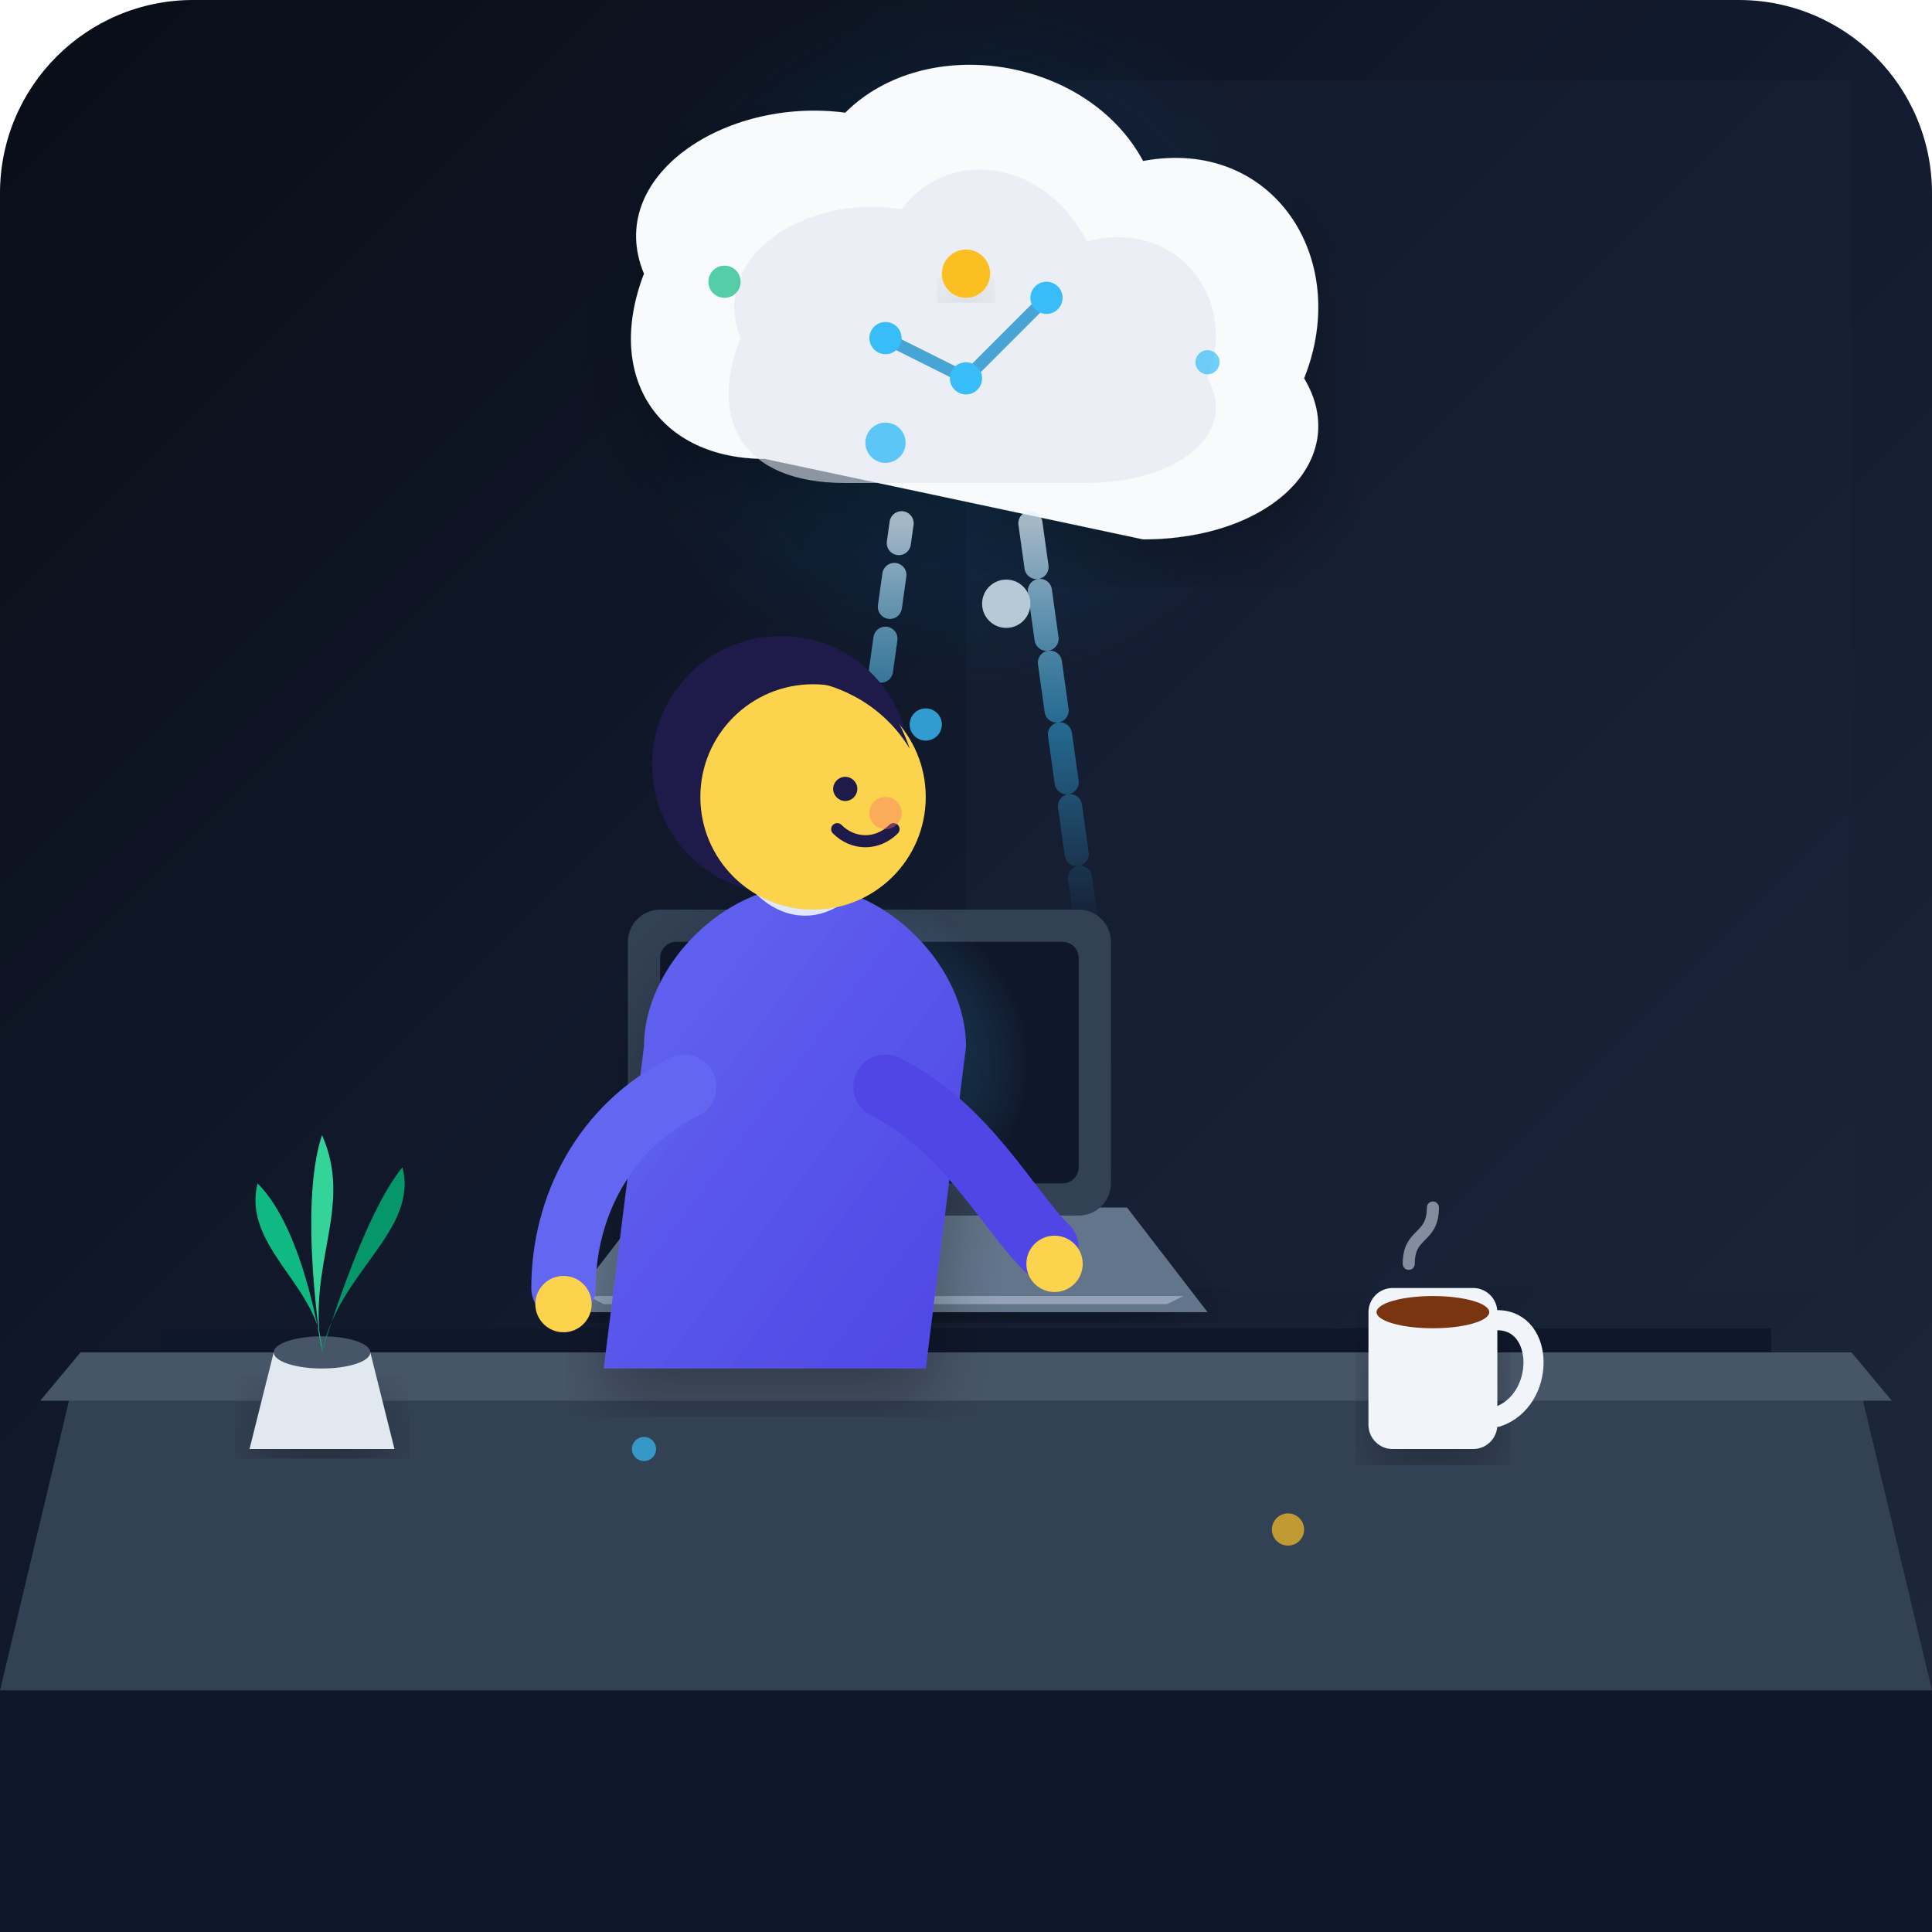
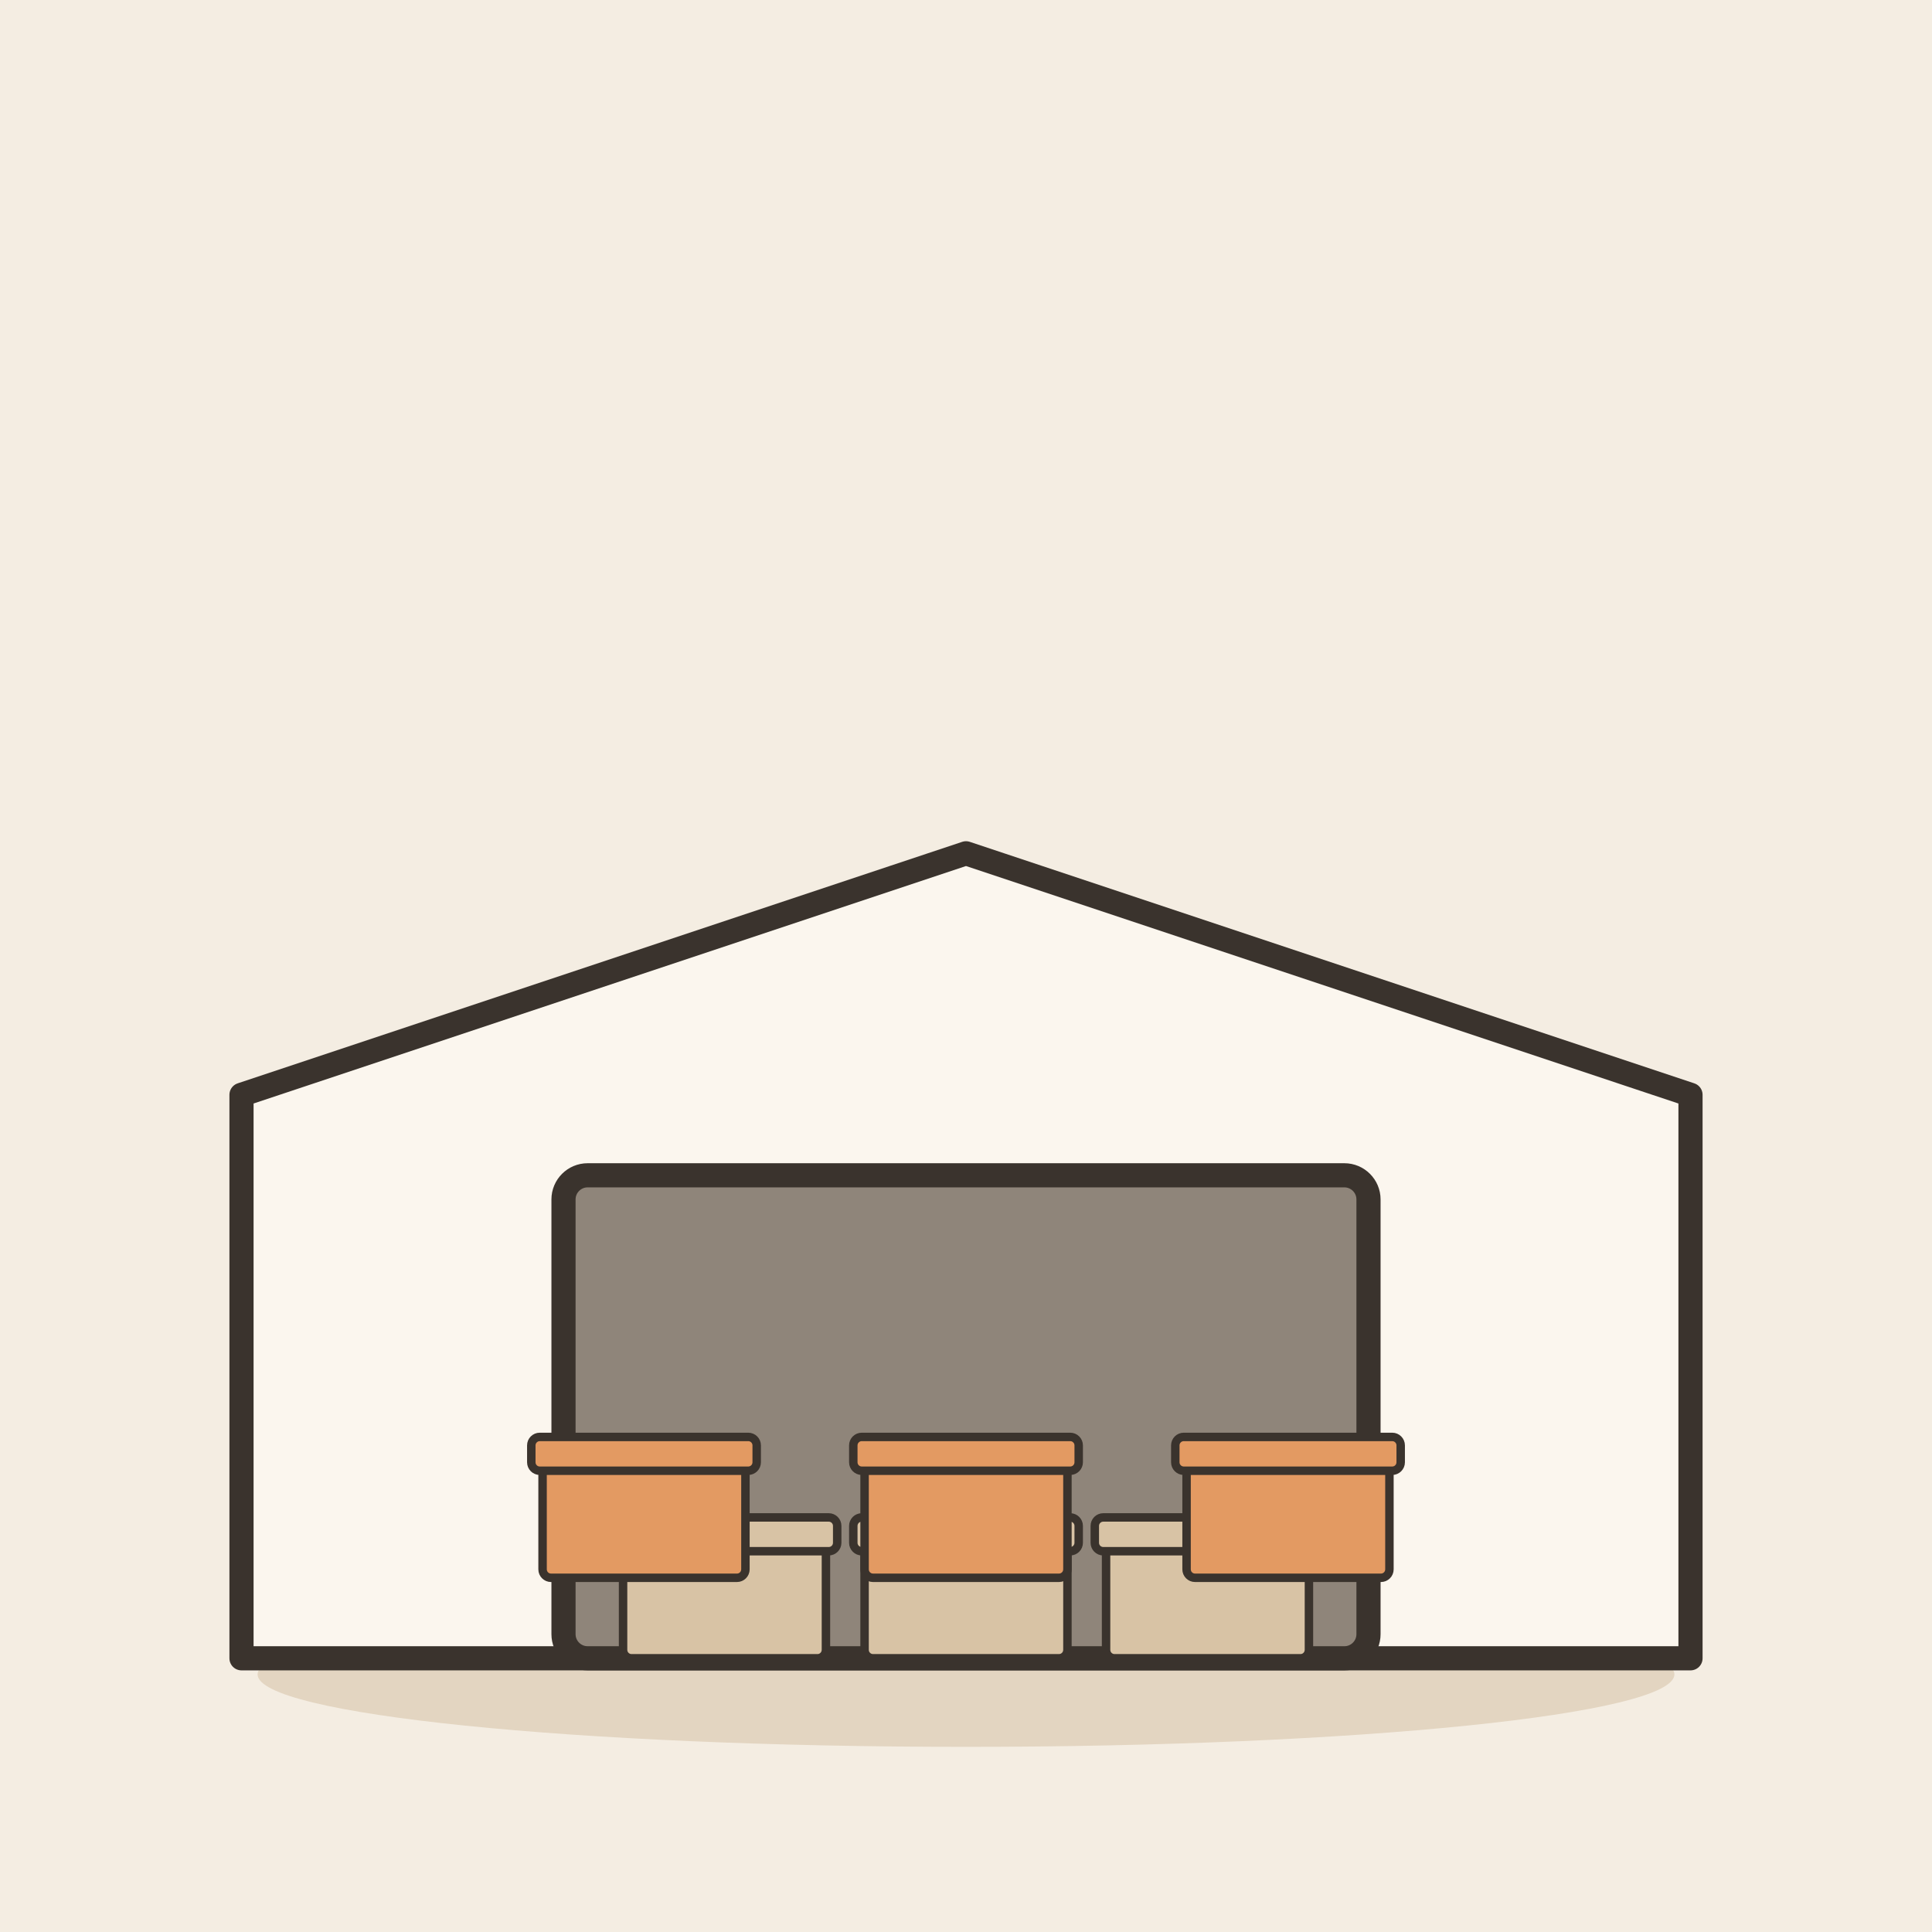
- <svg xmlns="http://www.w3.org/2000/svg" viewBox="0 0 240 240" width="100%" height="100%">
-   <defs>
-     <linearGradient id="bgGrad" x1="0%" y1="0%" x2="100%" y2="100%">
-       <stop offset="0%" stop-color="#090d16" />
-       <stop offset="50%" stop-color="#121b2f" />
-       <stop offset="100%" stop-color="#1e293b" />
-     </linearGradient>
-     <radialGradient id="cloudGlow" cx="50%" cy="50%" r="50%">
-       <stop offset="0%" stop-color="#38bdf8" stop-opacity="0.35" />
-       <stop offset="60%" stop-color="#0284c7" stop-opacity="0.1" />
-       <stop offset="100%" stop-color="#0369a1" stop-opacity="0" />
-     </radialGradient>
-     <linearGradient id="dataBeam" x1="0%" y1="100%" x2="0%" y2="0%">
-       <stop offset="0%" stop-color="#38bdf8" stop-opacity="0" />
-       <stop offset="50%" stop-color="#38bdf8" stop-opacity="0.6" />
-       <stop offset="100%" stop-color="#e0f2fe" stop-opacity="0.9" />
-     </linearGradient>
-     <radialGradient id="screenGlow" cx="50%" cy="50%" r="50%">
-       <stop offset="0%" stop-color="#38bdf8" stop-opacity="0.4" />
-       <stop offset="100%" stop-color="#38bdf8" stop-opacity="0" />
-     </radialGradient>
-     <linearGradient id="sweaterGrad" x1="0%" y1="0%" x2="100%" y2="100%">
-       <stop offset="0%" stop-color="#6366f1" />
-       <stop offset="100%" stop-color="#4f46e5" />
-     </linearGradient>
-     <filter id="softShadow" x="-10%" y="-10%" width="120%" height="120%">
-       <feDropShadow dx="0" dy="4" stdDeviation="4" flood-color="#000" flood-opacity="0.3" />
-     </filter>
-   </defs>
-   <rect width="240" height="240" rx="24" fill="url(#bgGrad)" />
-   <path d="M120,10 L230,10 L230,160 L120,160 Z" fill="#1b253b" opacity="0.3" />
-   <path d="M20,165 L220,165 L220,168 L20,168 Z" fill="#0f172a" />
-   <path d="M10,168 L230,168 L240,210 L0,210 Z" fill="#334155" />
-   <path d="M10,168 L230,168 L235,174 L5,174 Z" fill="#475569" />
-   <rect x="0" y="210" width="240" height="30" fill="#0f172a" />
-   <g transform="translate(120, 52)">
-     <circle cx="0" cy="-10" r="45" fill="url(#cloudGlow)" />
-     <path d="M -25,5               C -38,5 -45,-5 -40,-18               C -45,-30 -30,-40 -15,-38               C -5,-48 15,-45 22,-32               C 38,-35 48,-20 42,-5               C 48,5 38,15 22,15               Z" fill="#f8fafc" filter="url(#softShadow)" />
-     <path d="M -15,8               C -28,8 -32,0 -28,-10               C -32,-20 -20,-28 -8,-26               C -2,-34 10,-32 15,-22               C 26,-25 34,-15 30,-5               C 34,2 26,8 15,8               Z" fill="#e2e8f0" opacity="0.6" />
-     <path d="M-10,-10 L0,-5 L10,-15" fill="none" stroke="#0284c7" stroke-width="1.5" stroke-linecap="round" stroke-linejoin="round" opacity="0.7" />
-     <circle cx="-10" cy="-10" r="2" fill="#38bdf8" />
-     <circle cx="0" cy="-5" r="2" fill="#38bdf8" />
-     <circle cx="10" cy="-15" r="2" fill="#38bdf8" />
-     <circle cx="0" cy="-18" r="3" fill="#fbbf24" filter="url(#softShadow)" />
+ <svg xmlns="http://www.w3.org/2000/svg" viewBox="0 0 240 240" data-style="editorial">
+   <rect width="240" height="240" fill="#F4EDE2" />
+   <ellipse cx="120" cy="208" rx="88" ry="9" fill="#E3D5C1" />
+   <g transform="translate(120 206)">
+     <path d="M-90 0L-90 -70L0 -100L90 -70L90 0Z" fill="#FBF6EE" stroke="#3A332D" stroke-width="3" stroke-linecap="round" stroke-linejoin="round" />
+     <rect x="-50" y="-60" width="100" height="60" rx="3" fill="#8F857A" stroke="#3A332D" stroke-width="3" stroke-linecap="round" stroke-linejoin="round" />
+     <g transform="translate(-30 0) scale(0.35 0.35)">
+       <rect x="-36" y="-40" width="72" height="40" rx="3" fill="#D8C3A5" stroke="#3A332D" stroke-width="3" stroke-linecap="round" stroke-linejoin="round" />
+       <rect x="-40" y="-50" width="80" height="12" rx="3" fill="#D8C3A5" stroke="#3A332D" stroke-width="3" stroke-linecap="round" stroke-linejoin="round" />
+     </g>
+     <g transform="translate(0 0) scale(0.35 0.35)">
+       <rect x="-36" y="-40" width="72" height="40" rx="3" fill="#D8C3A5" stroke="#3A332D" stroke-width="3" stroke-linecap="round" stroke-linejoin="round" />
+       <rect x="-40" y="-50" width="80" height="12" rx="3" fill="#D8C3A5" stroke="#3A332D" stroke-width="3" stroke-linecap="round" stroke-linejoin="round" />
+     </g>
+     <g transform="translate(30 0) scale(0.35 0.35)">
+       <rect x="-36" y="-40" width="72" height="40" rx="3" fill="#D8C3A5" stroke="#3A332D" stroke-width="3" stroke-linecap="round" stroke-linejoin="round" />
+       <rect x="-40" y="-50" width="80" height="12" rx="3" fill="#D8C3A5" stroke="#3A332D" stroke-width="3" stroke-linecap="round" stroke-linejoin="round" />
+     </g>
  </g>
-   <g opacity="0.8">
-     <path d="M105,115 L112,65" stroke="url(#dataBeam)" stroke-width="3" stroke-dasharray="4 4" stroke-linecap="round" />
-     <path d="M120,110 L120,60" stroke="url(#dataBeam)" stroke-width="4" stroke-linecap="round" />
-     <path d="M135,115 L128,65" stroke="url(#dataBeam)" stroke-width="3" stroke-dasharray="6 3" stroke-linecap="round" />
-     <circle cx="115" cy="90" r="2" fill="#38bdf8" />
-     <circle cx="125" cy="75" r="3" fill="#e0f2fe" />
-     <circle cx="110" cy="55" r="2.5" fill="#38bdf8" />
+   <g transform="translate(80 196) scale(0.35 0.35)">
+     <rect x="-36" y="-40" width="72" height="40" rx="3" fill="#E39A62" stroke="#3A332D" stroke-width="3" stroke-linecap="round" stroke-linejoin="round" />
+     <rect x="-40" y="-50" width="80" height="12" rx="3" fill="#E39A62" stroke="#3A332D" stroke-width="3" stroke-linecap="round" stroke-linejoin="round" />
  </g>
-   <g transform="translate(95, 115)">
-     <path d="M-15,35 L45,35 L55,48 L-25,48 Z" fill="#64748b" filter="url(#softShadow)" />
-     <path d="M-22,46 L52,46 L50,47 L-20,47 Z" fill="#94a3b8" />
-     <rect x="-17" y="-2" width="60" height="38" rx="4" fill="#334155" />
-     <rect x="-13" y="2" width="52" height="30" rx="2" fill="#0f172a" />
-     <rect x="-5" y="10" width="12" height="9" rx="1" fill="#fbbf24" />
-     <path d="M-3,10 L-3,8 L1,8 L3,10 Z" fill="#f59e0b" />
-     <path d="M1,20 L1,15 M-1,17 L1,14 L3,17" stroke="#38bdf8" stroke-width="1.5" stroke-linecap="round" stroke-linejoin="round" />
-     <circle cx="13" cy="17" r="20" fill="url(#screenGlow)" style="mix-blend-mode: screen;" />
+   <g transform="translate(120 196) scale(0.35 0.35)">
+     <rect x="-36" y="-40" width="72" height="40" rx="3" fill="#E39A62" stroke="#3A332D" stroke-width="3" stroke-linecap="round" stroke-linejoin="round" />
+     <rect x="-40" y="-50" width="80" height="12" rx="3" fill="#E39A62" stroke="#3A332D" stroke-width="3" stroke-linecap="round" stroke-linejoin="round" />
  </g>
-   <g transform="translate(170, 160)">
-     <rect x="0" y="0" width="16" height="20" rx="3" fill="#f1f5f9" filter="url(#softShadow)" />
-     <path d="M16,4 C22,4 22,14 16,16" fill="none" stroke="#f1f5f9" stroke-width="2.5" stroke-linecap="round" />
-     <ellipse cx="8" cy="3" rx="7" ry="2" fill="#78350f" />
-     <path d="M5,-3 C5,-7 8,-6 8,-10" fill="none" stroke="#cbd5e1" stroke-width="1.5" stroke-linecap="round" opacity="0.6" />
-   </g>
-   <g transform="translate(30, 155)">
-     <path d="M4,13 L16,13 L19,25 L1,25 Z" fill="#e2e8f0" filter="url(#softShadow)" />
-     <ellipse cx="10" cy="13" rx="6" ry="2" fill="#475569" />
-     <path d="M10,13 C10,5 0,0 2,-8 C8,-2 10,13 10,13 Z" fill="#10b981" />
-     <path d="M10,13 C12,3 22,-2 20,-10 C15,-4 10,13 10,13 Z" fill="#059669" />
-     <path d="M10,13 C8,2 14,-5 10,-14 C7,-5 10,13 10,13 Z" fill="#34d399" />
-   </g>
-   <g transform="translate(55, 105)">
-     <path d="M25,25 C25,15 35,5 45,5 C55,5 65,15 65,25 L60,65 L20,65 Z" fill="url(#sweaterGrad)" filter="url(#softShadow)" />
-     <path d="M38,5 C42,10 48,10 52,5 C48,8 42,8 38,5 Z" fill="#e0e7ff" />
-     <g transform="translate(42, -10)">
-       <circle cx="0" cy="0" r="16" fill="#1e1b4b" />
-       <circle cx="4" cy="4" r="14" fill="#fcd34d" />
-       <path d="M-10,-4 C-5,-14 10,-12 16,-2 C16,-2 12,-16 -2,-14 C-10,-12 -12,-8 -10,-4 Z" fill="#1e1b4b" />
-       <circle cx="8" cy="3" r="1.5" fill="#1e1b4b" />
-       <path d="M7,8 C9,10 12,10 14,8" fill="none" stroke="#1e1b4b" stroke-width="1.5" stroke-linecap="round" />
-       <circle cx="13" cy="6" r="2" fill="#f87171" opacity="0.4" />
-     </g>
-     <path d="M55,30 C65,35 70,45 75,50" fill="none" stroke="#4f46e5" stroke-width="8" stroke-linecap="round" />
-     <circle cx="76" cy="52" r="3.5" fill="#fcd34d" />
-     <path d="M30,30 C20,35 15,45 15,55" fill="none" stroke="#6366f1" stroke-width="8" stroke-linecap="round" />
-     <circle cx="15" cy="57" r="3.5" fill="#fcd34d" />
-   </g>
-   <g opacity="0.7">
-     <circle cx="80" cy="180" r="1.5" fill="#38bdf8" />
-     <circle cx="160" cy="190" r="2" fill="#fbbf24" />
-     <circle cx="150" cy="45" r="1.5" fill="#38bdf8" />
-     <circle cx="90" cy="35" r="2" fill="#10b981" />
+   <g transform="translate(160 196) scale(0.35 0.35)">
+     <rect x="-36" y="-40" width="72" height="40" rx="3" fill="#E39A62" stroke="#3A332D" stroke-width="3" stroke-linecap="round" stroke-linejoin="round" />
+     <rect x="-40" y="-50" width="80" height="12" rx="3" fill="#E39A62" stroke="#3A332D" stroke-width="3" stroke-linecap="round" stroke-linejoin="round" />
  </g>
</svg>
